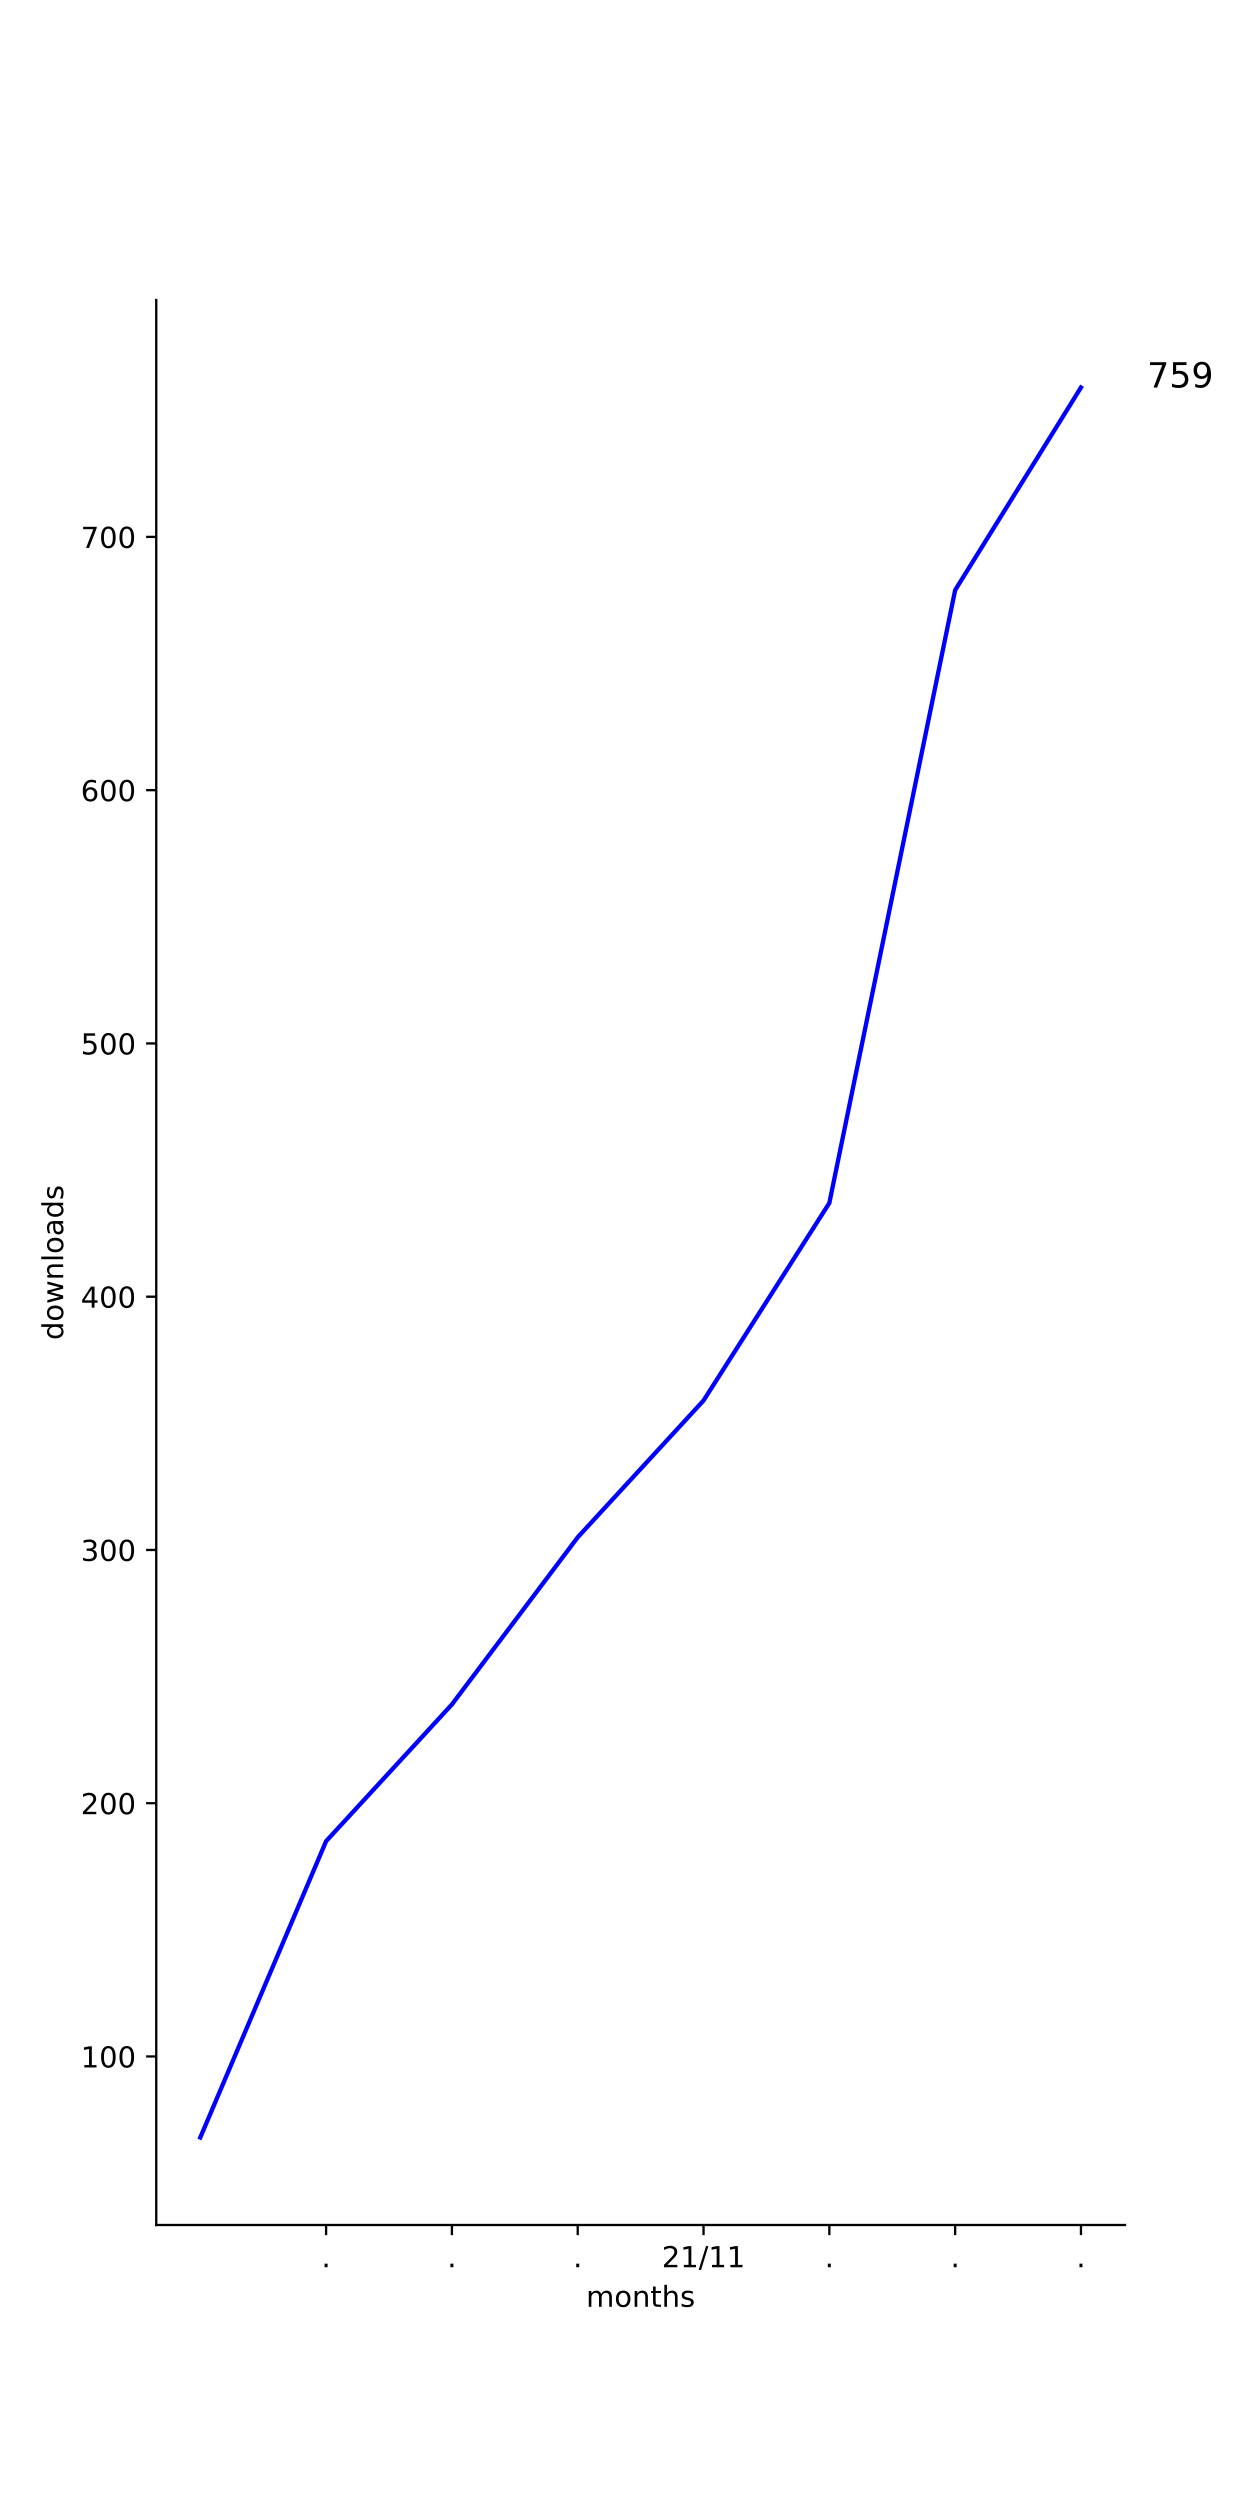
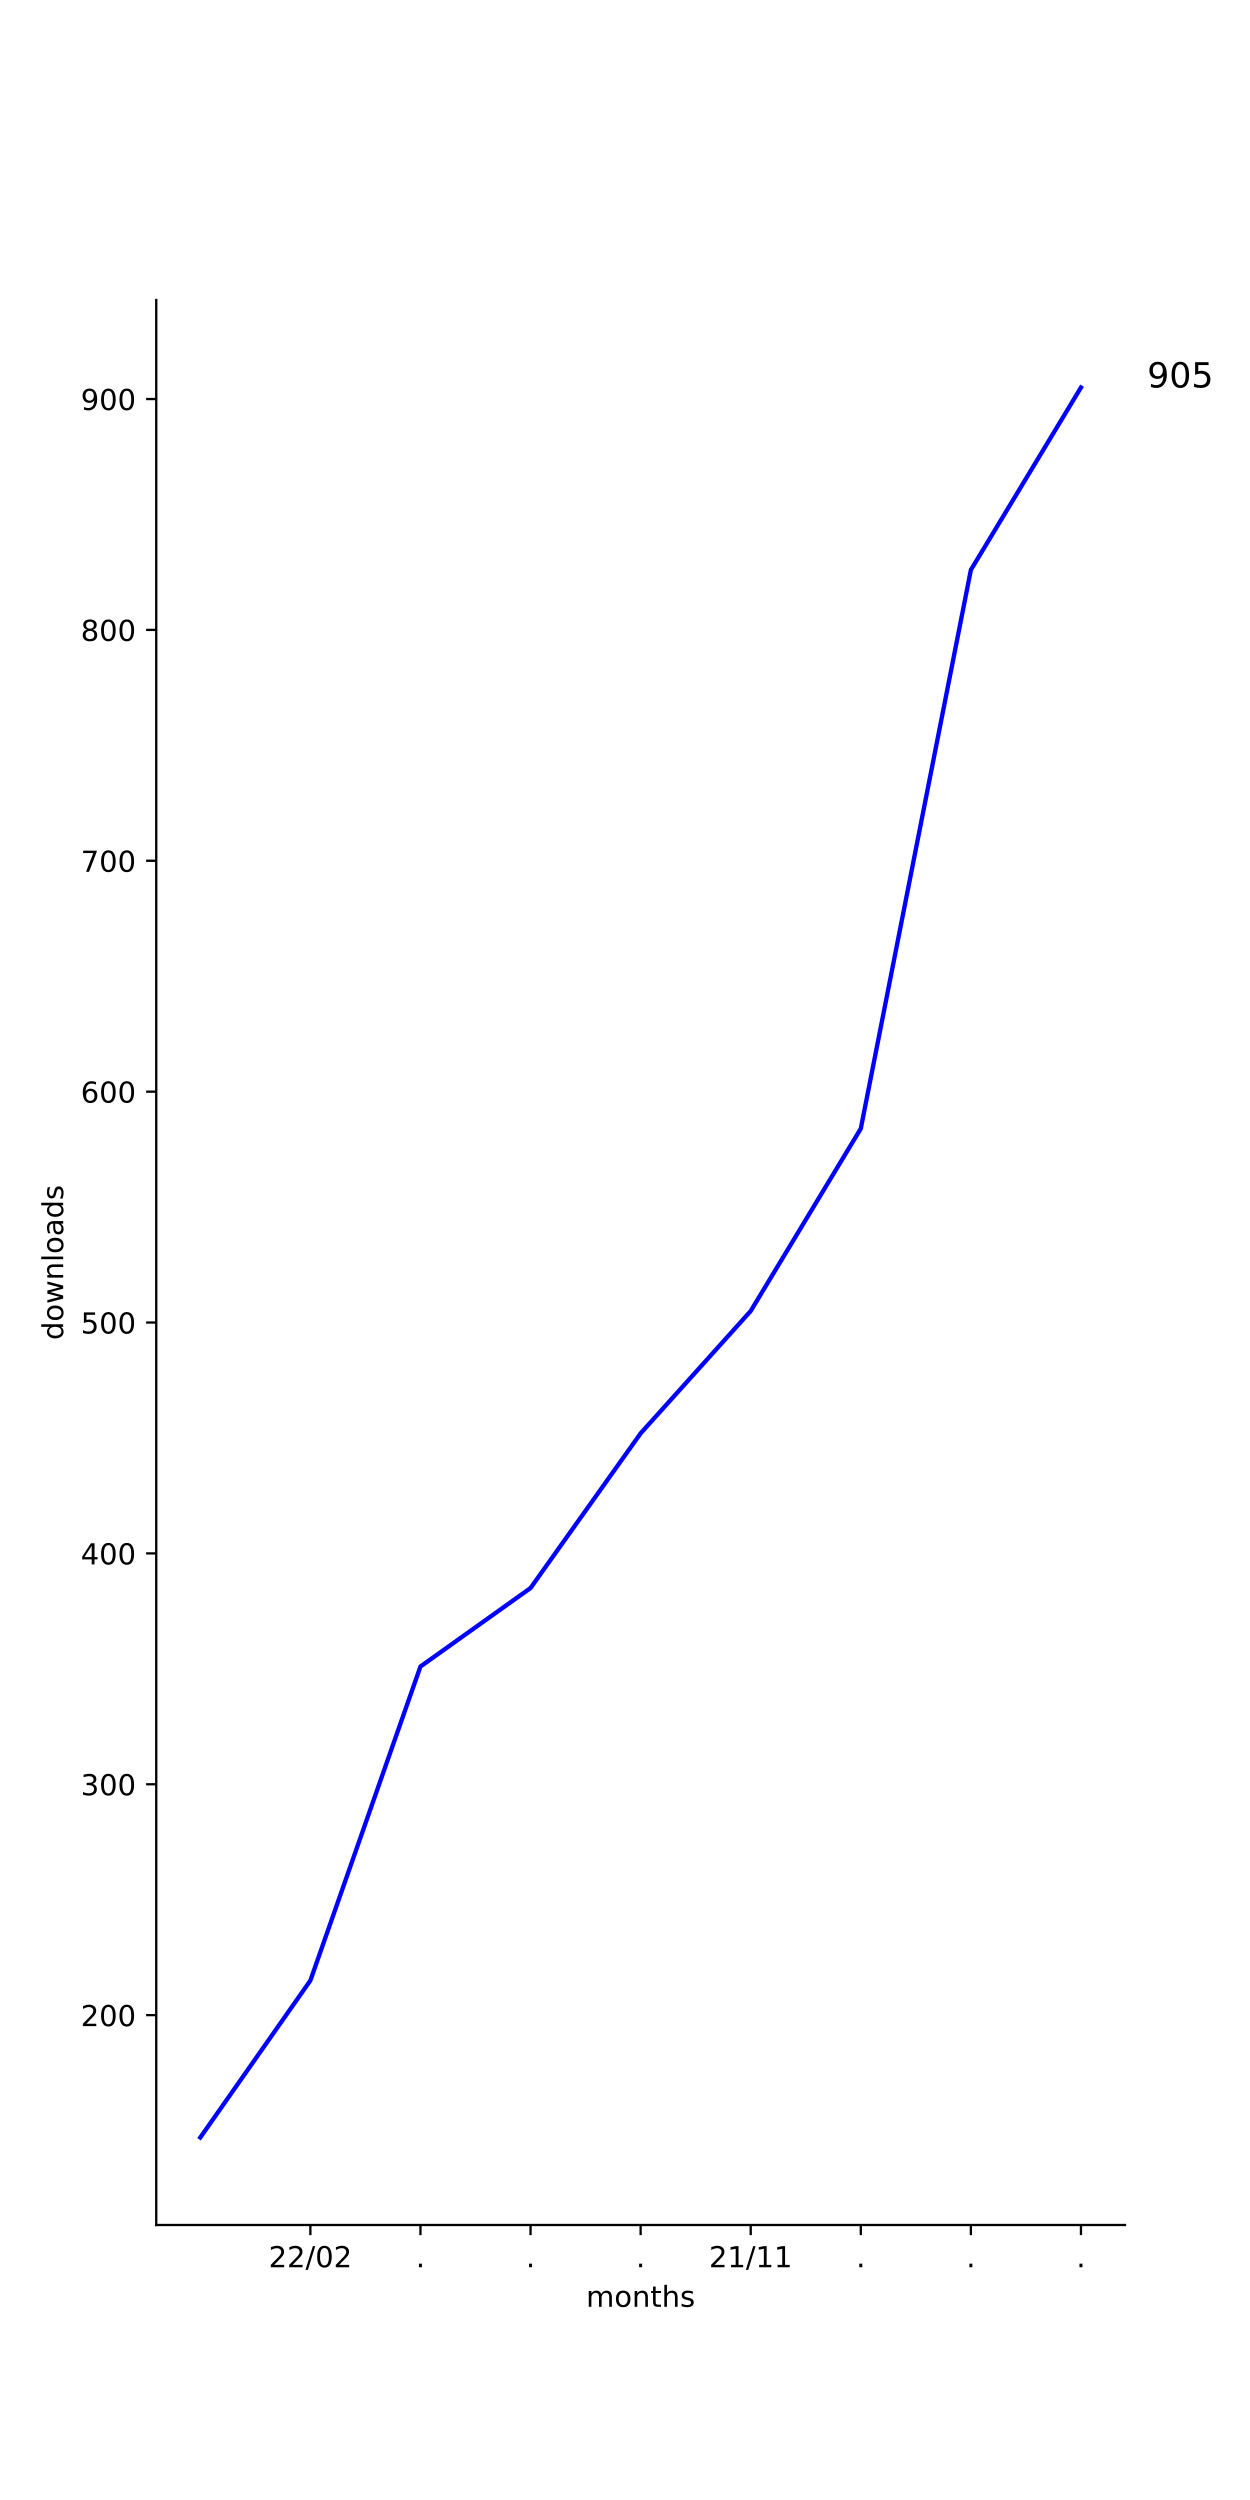
<svg xmlns="http://www.w3.org/2000/svg" xmlns:xlink="http://www.w3.org/1999/xlink" height="864pt" version="1.1" viewBox="0 0 432 864" width="432pt">
  <defs>
    <style type="text/css">*{stroke-linecap:butt;stroke-linejoin:round;}</style>
  </defs>
  <g id="figure_1">
    <g id="patch_1">
      <path d="M 0 864  L 432 864  L 432 0  L 0 0  z " style="fill:#ffffff;" />
    </g>
    <g id="axes_1">
      <g id="patch_2">
        <path d="M 54 768.96  L 388.8 768.96  L 388.8 103.68  L 54 103.68  z " style="fill:#ffffff;" />
      </g>
      <g id="matplotlib.axis_1">
        <g id="xtick_1">
          <g id="line2d_1">
            <defs>
-               <path d="M 0 0  L 0 3.5  " id="m1a1e3c35df" style="stroke:#000000;stroke-width:0.8;" />
+               <path d="M 0 0  L 0 3.5  " id="mb9cf6d2d88" style="stroke:#000000;stroke-width:0.8;" />
            </defs>
            <g>
-               <use style="stroke:#000000;stroke-width:0.8;" x="112.699" xlink:href="#m1a1e3c35df" y="768.96" />
+               <use style="stroke:#000000;stroke-width:0.8;" x="107.264" xlink:href="#mb9cf6d2d88" y="768.96" />
            </g>
          </g>
          <g id="text_1">
-             <g transform="translate(111.1096 783.5584)scale(0.1 -0.1)">
-               <defs>
-                 <path d="M 10.688 12.406  L 21 12.406  L 21 0  L 10.688 0  z " id="DejaVuSans-46" />
-               </defs>
-               <use xlink:href="#DejaVuSans-46" />
+             <g transform="translate(92.85426 783.5584)scale(0.1 -0.1)">
+               <defs>
+                 <path d="M 19.188 8.297  L 53.609 8.297  L 53.609 0  L 7.328 0  L 7.328 8.297  Q 12.938 14.109 22.625 23.891  Q 32.328 33.688 34.812 36.531  Q 39.547 41.844 41.422 45.531  Q 43.312 49.219 43.312 52.781  Q 43.312 58.594 39.234 62.25  Q 35.156 65.922 28.609 65.922  Q 23.969 65.922 18.812 64.312  Q 13.672 62.703 7.812 59.422  L 7.812 69.391  Q 13.766 71.781 18.938 73  Q 24.125 74.219 28.422 74.219  Q 39.75 74.219 46.484 68.547  Q 53.219 62.891 53.219 53.422  Q 53.219 48.922 51.531 44.891  Q 49.859 40.875 45.406 35.406  Q 44.188 33.984 37.641 27.219  Q 31.109 20.453 19.188 8.297  z " id="DejaVuSans-50" />
+                 <path d="M 25.391 72.906  L 33.688 72.906  L 8.297 -9.281  L 0 -9.281  z " id="DejaVuSans-47" />
+                 <path d="M 31.781 66.406  Q 24.172 66.406 20.328 58.906  Q 16.5 51.422 16.5 36.375  Q 16.5 21.391 20.328 13.891  Q 24.172 6.391 31.781 6.391  Q 39.453 6.391 43.281 13.891  Q 47.125 21.391 47.125 36.375  Q 47.125 51.422 43.281 58.906  Q 39.453 66.406 31.781 66.406  z M 31.781 74.219  Q 44.047 74.219 50.516 64.516  Q 56.984 54.828 56.984 36.375  Q 56.984 17.969 50.516 8.266  Q 44.047 -1.422 31.781 -1.422  Q 19.531 -1.422 13.062 8.266  Q 6.594 17.969 6.594 36.375  Q 6.594 54.828 13.062 64.516  Q 19.531 74.219 31.781 74.219  z " id="DejaVuSans-48" />
+               </defs>
+               <use xlink:href="#DejaVuSans-50" />
+               <use x="63.623" xlink:href="#DejaVuSans-50" />
+               <use x="127.246" xlink:href="#DejaVuSans-47" />
+               <use x="160.938" xlink:href="#DejaVuSans-48" />
+               <use x="224.561" xlink:href="#DejaVuSans-50" />
            </g>
          </g>
        </g>
        <g id="xtick_2">
          <g id="line2d_2">
            <g>
-               <use style="stroke:#000000;stroke-width:0.8;" x="156.179" xlink:href="#m1a1e3c35df" y="768.96" />
+               <use style="stroke:#000000;stroke-width:0.8;" x="145.309" xlink:href="#mb9cf6d2d88" y="768.96" />
            </g>
          </g>
          <g id="text_2">
-             <g transform="translate(154.5902 783.5584)scale(0.1 -0.1)">
+             <g transform="translate(143.72 783.5584)scale(0.1 -0.1)">
+               <defs>
+                 <path d="M 10.688 12.406  L 21 12.406  L 21 0  L 10.688 0  z " id="DejaVuSans-46" />
+               </defs>
              <use xlink:href="#DejaVuSans-46" />
            </g>
          </g>
        </g>
        <g id="xtick_3">
          <g id="line2d_3">
            <g>
-               <use style="stroke:#000000;stroke-width:0.8;" x="199.66" xlink:href="#m1a1e3c35df" y="768.96" />
+               <use style="stroke:#000000;stroke-width:0.8;" x="183.355" xlink:href="#mb9cf6d2d88" y="768.96" />
            </g>
          </g>
          <g id="text_3">
-             <g transform="translate(198.0707 783.5584)scale(0.1 -0.1)">
+             <g transform="translate(181.7655 783.5584)scale(0.1 -0.1)">
              <use xlink:href="#DejaVuSans-46" />
            </g>
          </g>
        </g>
        <g id="xtick_4">
          <g id="line2d_4">
            <g>
-               <use style="stroke:#000000;stroke-width:0.8;" x="243.14" xlink:href="#m1a1e3c35df" y="768.96" />
+               <use style="stroke:#000000;stroke-width:0.8;" x="221.4" xlink:href="#mb9cf6d2d88" y="768.96" />
            </g>
          </g>
          <g id="text_4">
-             <g transform="translate(228.7309 783.5584)scale(0.1 -0.1)">
-               <defs>
-                 <path d="M 19.188 8.297  L 53.609 8.297  L 53.609 0  L 7.328 0  L 7.328 8.297  Q 12.938 14.109 22.625 23.891  Q 32.328 33.688 34.812 36.531  Q 39.547 41.844 41.422 45.531  Q 43.312 49.219 43.312 52.781  Q 43.312 58.594 39.234 62.25  Q 35.156 65.922 28.609 65.922  Q 23.969 65.922 18.812 64.312  Q 13.672 62.703 7.812 59.422  L 7.812 69.391  Q 13.766 71.781 18.938 73  Q 24.125 74.219 28.422 74.219  Q 39.75 74.219 46.484 68.547  Q 53.219 62.891 53.219 53.422  Q 53.219 48.922 51.531 44.891  Q 49.859 40.875 45.406 35.406  Q 44.188 33.984 37.641 27.219  Q 31.109 20.453 19.188 8.297  z " id="DejaVuSans-50" />
+             <g transform="translate(219.8109 783.5584)scale(0.1 -0.1)">
+               <use xlink:href="#DejaVuSans-46" />
+             </g>
+           </g>
+         </g>
+         <g id="xtick_5">
+           <g id="line2d_5">
+             <g>
+               <use style="stroke:#000000;stroke-width:0.8;" x="259.445" xlink:href="#mb9cf6d2d88" y="768.96" />
+             </g>
+           </g>
+           <g id="text_5">
+             <g transform="translate(245.0361 783.5584)scale(0.1 -0.1)">
+               <defs>
                <path d="M 12.406 8.297  L 28.516 8.297  L 28.516 63.922  L 10.984 60.406  L 10.984 69.391  L 28.422 72.906  L 38.281 72.906  L 38.281 8.297  L 54.391 8.297  L 54.391 0  L 12.406 0  z " id="DejaVuSans-49" />
-                 <path d="M 25.391 72.906  L 33.688 72.906  L 8.297 -9.281  L 0 -9.281  z " id="DejaVuSans-47" />
              </defs>
              <use xlink:href="#DejaVuSans-50" />
              <use x="63.623" xlink:href="#DejaVuSans-49" />
              <use x="127.246" xlink:href="#DejaVuSans-47" />
              <use x="160.938" xlink:href="#DejaVuSans-49" />
              <use x="224.561" xlink:href="#DejaVuSans-49" />
            </g>
          </g>
        </g>
-         <g id="xtick_5">
-           <g id="line2d_5">
-             <g>
-               <use style="stroke:#000000;stroke-width:0.8;" x="286.621" xlink:href="#m1a1e3c35df" y="768.96" />
-             </g>
-           </g>
-           <g id="text_5">
-             <g transform="translate(285.0317 783.5584)scale(0.1 -0.1)">
-               <use xlink:href="#DejaVuSans-46" />
-             </g>
-           </g>
-         </g>
        <g id="xtick_6">
          <g id="line2d_6">
            <g>
-               <use style="stroke:#000000;stroke-width:0.8;" x="330.101" xlink:href="#m1a1e3c35df" y="768.96" />
+               <use style="stroke:#000000;stroke-width:0.8;" x="297.491" xlink:href="#mb9cf6d2d88" y="768.96" />
            </g>
          </g>
          <g id="text_6">
-             <g transform="translate(328.5122 783.5584)scale(0.1 -0.1)">
+             <g transform="translate(295.9018 783.5584)scale(0.1 -0.1)">
              <use xlink:href="#DejaVuSans-46" />
            </g>
          </g>
        </g>
        <g id="xtick_7">
          <g id="line2d_7">
            <g>
-               <use style="stroke:#000000;stroke-width:0.8;" x="373.582" xlink:href="#m1a1e3c35df" y="768.96" />
+               <use style="stroke:#000000;stroke-width:0.8;" x="335.536" xlink:href="#mb9cf6d2d88" y="768.96" />
            </g>
          </g>
          <g id="text_7">
+             <g transform="translate(333.9473 783.5584)scale(0.1 -0.1)">
+               <use xlink:href="#DejaVuSans-46" />
+             </g>
+           </g>
+         </g>
+         <g id="xtick_8">
+           <g id="line2d_8">
+             <g>
+               <use style="stroke:#000000;stroke-width:0.8;" x="373.582" xlink:href="#mb9cf6d2d88" y="768.96" />
+             </g>
+           </g>
+           <g id="text_8">
            <g transform="translate(371.9928 783.5584)scale(0.1 -0.1)">
              <use xlink:href="#DejaVuSans-46" />
            </g>
          </g>
        </g>
-         <g id="text_8">
+         <g id="text_9">
          <g transform="translate(202.568 797.2366)scale(0.1 -0.1)">
            <defs>
              <path d="M 52 44.188  Q 55.375 50.25 60.062 53.125  Q 64.75 56 71.094 56  Q 79.641 56 84.281 50.016  Q 88.922 44.047 88.922 33.016  L 88.922 0  L 79.891 0  L 79.891 32.719  Q 79.891 40.578 77.094 44.375  Q 74.312 48.188 68.609 48.188  Q 61.625 48.188 57.562 43.547  Q 53.516 38.922 53.516 30.906  L 53.516 0  L 44.484 0  L 44.484 32.719  Q 44.484 40.625 41.703 44.406  Q 38.922 48.188 33.109 48.188  Q 26.219 48.188 22.156 43.531  Q 18.109 38.875 18.109 30.906  L 18.109 0  L 9.078 0  L 9.078 54.688  L 18.109 54.688  L 18.109 46.188  Q 21.188 51.219 25.484 53.609  Q 29.781 56 35.688 56  Q 41.656 56 45.828 52.969  Q 50 49.953 52 44.188  z " id="DejaVuSans-109" />
              <path d="M 30.609 48.391  Q 23.391 48.391 19.188 42.75  Q 14.984 37.109 14.984 27.297  Q 14.984 17.484 19.156 11.844  Q 23.344 6.203 30.609 6.203  Q 37.797 6.203 41.984 11.859  Q 46.188 17.531 46.188 27.297  Q 46.188 37.016 41.984 42.703  Q 37.797 48.391 30.609 48.391  z M 30.609 56  Q 42.328 56 49.016 48.375  Q 55.719 40.766 55.719 27.297  Q 55.719 13.875 49.016 6.219  Q 42.328 -1.422 30.609 -1.422  Q 18.844 -1.422 12.172 6.219  Q 5.516 13.875 5.516 27.297  Q 5.516 40.766 12.172 48.375  Q 18.844 56 30.609 56  z " id="DejaVuSans-111" />
              <path d="M 54.891 33.016  L 54.891 0  L 45.906 0  L 45.906 32.719  Q 45.906 40.484 42.875 44.328  Q 39.844 48.188 33.797 48.188  Q 26.516 48.188 22.312 43.547  Q 18.109 38.922 18.109 30.906  L 18.109 0  L 9.078 0  L 9.078 54.688  L 18.109 54.688  L 18.109 46.188  Q 21.344 51.125 25.703 53.562  Q 30.078 56 35.797 56  Q 45.219 56 50.047 50.172  Q 54.891 44.344 54.891 33.016  z " id="DejaVuSans-110" />
              <path d="M 18.312 70.219  L 18.312 54.688  L 36.812 54.688  L 36.812 47.703  L 18.312 47.703  L 18.312 18.016  Q 18.312 11.328 20.141 9.422  Q 21.969 7.516 27.594 7.516  L 36.812 7.516  L 36.812 0  L 27.594 0  Q 17.188 0 13.234 3.875  Q 9.281 7.766 9.281 18.016  L 9.281 47.703  L 2.688 47.703  L 2.688 54.688  L 9.281 54.688  L 9.281 70.219  z " id="DejaVuSans-116" />
              <path d="M 54.891 33.016  L 54.891 0  L 45.906 0  L 45.906 32.719  Q 45.906 40.484 42.875 44.328  Q 39.844 48.188 33.797 48.188  Q 26.516 48.188 22.312 43.547  Q 18.109 38.922 18.109 30.906  L 18.109 0  L 9.078 0  L 9.078 75.984  L 18.109 75.984  L 18.109 46.188  Q 21.344 51.125 25.703 53.562  Q 30.078 56 35.797 56  Q 45.219 56 50.047 50.172  Q 54.891 44.344 54.891 33.016  z " id="DejaVuSans-104" />
              <path d="M 44.281 53.078  L 44.281 44.578  Q 40.484 46.531 36.375 47.5  Q 32.281 48.484 27.875 48.484  Q 21.188 48.484 17.844 46.438  Q 14.5 44.391 14.5 40.281  Q 14.5 37.156 16.891 35.375  Q 19.281 33.594 26.516 31.984  L 29.594 31.297  Q 39.156 29.25 43.188 25.516  Q 47.219 21.781 47.219 15.094  Q 47.219 7.469 41.188 3.016  Q 35.156 -1.422 24.609 -1.422  Q 20.219 -1.422 15.453 -0.562  Q 10.688 0.297 5.422 2  L 5.422 11.281  Q 10.406 8.688 15.234 7.391  Q 20.062 6.109 24.812 6.109  Q 31.156 6.109 34.562 8.281  Q 37.984 10.453 37.984 14.406  Q 37.984 18.062 35.516 20.016  Q 33.062 21.969 24.703 23.781  L 21.578 24.516  Q 13.234 26.266 9.516 29.906  Q 5.812 33.547 5.812 39.891  Q 5.812 47.609 11.281 51.797  Q 16.75 56 26.812 56  Q 31.781 56 36.172 55.266  Q 40.578 54.547 44.281 53.078  z " id="DejaVuSans-115" />
            </defs>
            <use xlink:href="#DejaVuSans-109" />
            <use x="97.412" xlink:href="#DejaVuSans-111" />
            <use x="158.594" xlink:href="#DejaVuSans-110" />
            <use x="221.973" xlink:href="#DejaVuSans-116" />
            <use x="261.182" xlink:href="#DejaVuSans-104" />
            <use x="324.561" xlink:href="#DejaVuSans-115" />
          </g>
        </g>
      </g>
      <g id="matplotlib.axis_2">
        <g id="ytick_1">
-           <g id="line2d_8">
+           <g id="line2d_9">
            <defs>
-               <path d="M 0 0  L -3.5 0  " id="m1e24020073" style="stroke:#000000;stroke-width:0.8;" />
+               <path d="M 0 0  L -3.5 0  " id="m57da530c33" style="stroke:#000000;stroke-width:0.8;" />
            </defs>
            <g>
-               <use style="stroke:#000000;stroke-width:0.8;" x="54" xlink:href="#m1e24020073" y="710.712" />
-             </g>
-           </g>
-           <g id="text_9">
-             <g transform="translate(27.9125 714.5111)scale(0.1 -0.1)">
-               <defs>
-                 <path d="M 31.781 66.406  Q 24.172 66.406 20.328 58.906  Q 16.5 51.422 16.5 36.375  Q 16.5 21.391 20.328 13.891  Q 24.172 6.391 31.781 6.391  Q 39.453 6.391 43.281 13.891  Q 47.125 21.391 47.125 36.375  Q 47.125 51.422 43.281 58.906  Q 39.453 66.406 31.781 66.406  z M 31.781 74.219  Q 44.047 74.219 50.516 64.516  Q 56.984 54.828 56.984 36.375  Q 56.984 17.969 50.516 8.266  Q 44.047 -1.422 31.781 -1.422  Q 19.531 -1.422 13.062 8.266  Q 6.594 17.969 6.594 36.375  Q 6.594 54.828 13.062 64.516  Q 19.531 74.219 31.781 74.219  z " id="DejaVuSans-48" />
-               </defs>
-               <use xlink:href="#DejaVuSans-49" />
+               <use style="stroke:#000000;stroke-width:0.8;" x="54" xlink:href="#m57da530c33" y="696.432" />
+             </g>
+           </g>
+           <g id="text_10">
+             <g transform="translate(27.9125 700.2311)scale(0.1 -0.1)">
+               <use xlink:href="#DejaVuSans-50" />
              <use x="63.623" xlink:href="#DejaVuSans-48" />
              <use x="127.246" xlink:href="#DejaVuSans-48" />
            </g>
          </g>
        </g>
        <g id="ytick_2">
-           <g id="line2d_9">
-             <g>
-               <use style="stroke:#000000;stroke-width:0.8;" x="54" xlink:href="#m1e24020073" y="623.187" />
-             </g>
-           </g>
-           <g id="text_10">
-             <g transform="translate(27.9125 626.9858)scale(0.1 -0.1)">
-               <use xlink:href="#DejaVuSans-50" />
+           <g id="line2d_10">
+             <g>
+               <use style="stroke:#000000;stroke-width:0.8;" x="54" xlink:href="#m57da530c33" y="616.643" />
+             </g>
+           </g>
+           <g id="text_11">
+             <g transform="translate(27.9125 620.4422)scale(0.1 -0.1)">
+               <defs>
+                 <path d="M 40.578 39.312  Q 47.656 37.797 51.625 33  Q 55.609 28.219 55.609 21.188  Q 55.609 10.406 48.188 4.484  Q 40.766 -1.422 27.094 -1.422  Q 22.516 -1.422 17.656 -0.516  Q 12.797 0.391 7.625 2.203  L 7.625 11.719  Q 11.719 9.328 16.594 8.109  Q 21.484 6.891 26.812 6.891  Q 36.078 6.891 40.938 10.547  Q 45.797 14.203 45.797 21.188  Q 45.797 27.641 41.281 31.266  Q 36.766 34.906 28.719 34.906  L 20.219 34.906  L 20.219 43.016  L 29.109 43.016  Q 36.375 43.016 40.234 45.922  Q 44.094 48.828 44.094 54.297  Q 44.094 59.906 40.109 62.906  Q 36.141 65.922 28.719 65.922  Q 24.656 65.922 20.016 65.031  Q 15.375 64.156 9.812 62.312  L 9.812 71.094  Q 15.438 72.656 20.344 73.438  Q 25.25 74.219 29.594 74.219  Q 40.828 74.219 47.359 69.109  Q 53.906 64.016 53.906 55.328  Q 53.906 49.266 50.438 45.094  Q 46.969 40.922 40.578 39.312  z " id="DejaVuSans-51" />
+               </defs>
+               <use xlink:href="#DejaVuSans-51" />
              <use x="63.623" xlink:href="#DejaVuSans-48" />
              <use x="127.246" xlink:href="#DejaVuSans-48" />
            </g>
          </g>
        </g>
        <g id="ytick_3">
-           <g id="line2d_10">
-             <g>
-               <use style="stroke:#000000;stroke-width:0.8;" x="54" xlink:href="#m1e24020073" y="535.661" />
-             </g>
-           </g>
-           <g id="text_11">
-             <g transform="translate(27.9125 539.4605)scale(0.1 -0.1)">
-               <defs>
-                 <path d="M 40.578 39.312  Q 47.656 37.797 51.625 33  Q 55.609 28.219 55.609 21.188  Q 55.609 10.406 48.188 4.484  Q 40.766 -1.422 27.094 -1.422  Q 22.516 -1.422 17.656 -0.516  Q 12.797 0.391 7.625 2.203  L 7.625 11.719  Q 11.719 9.328 16.594 8.109  Q 21.484 6.891 26.812 6.891  Q 36.078 6.891 40.938 10.547  Q 45.797 14.203 45.797 21.188  Q 45.797 27.641 41.281 31.266  Q 36.766 34.906 28.719 34.906  L 20.219 34.906  L 20.219 43.016  L 29.109 43.016  Q 36.375 43.016 40.234 45.922  Q 44.094 48.828 44.094 54.297  Q 44.094 59.906 40.109 62.906  Q 36.141 65.922 28.719 65.922  Q 24.656 65.922 20.016 65.031  Q 15.375 64.156 9.812 62.312  L 9.812 71.094  Q 15.438 72.656 20.344 73.438  Q 25.25 74.219 29.594 74.219  Q 40.828 74.219 47.359 69.109  Q 53.906 64.016 53.906 55.328  Q 53.906 49.266 50.438 45.094  Q 46.969 40.922 40.578 39.312  z " id="DejaVuSans-51" />
-               </defs>
-               <use xlink:href="#DejaVuSans-51" />
+           <g id="line2d_11">
+             <g>
+               <use style="stroke:#000000;stroke-width:0.8;" x="54" xlink:href="#m57da530c33" y="536.854" />
+             </g>
+           </g>
+           <g id="text_12">
+             <g transform="translate(27.9125 540.6533)scale(0.1 -0.1)">
+               <defs>
+                 <path d="M 37.797 64.312  L 12.891 25.391  L 37.797 25.391  z M 35.203 72.906  L 47.609 72.906  L 47.609 25.391  L 58.016 25.391  L 58.016 17.188  L 47.609 17.188  L 47.609 0  L 37.797 0  L 37.797 17.188  L 4.891 17.188  L 4.891 26.703  z " id="DejaVuSans-52" />
+               </defs>
+               <use xlink:href="#DejaVuSans-52" />
              <use x="63.623" xlink:href="#DejaVuSans-48" />
              <use x="127.246" xlink:href="#DejaVuSans-48" />
            </g>
          </g>
        </g>
        <g id="ytick_4">
-           <g id="line2d_11">
-             <g>
-               <use style="stroke:#000000;stroke-width:0.8;" x="54" xlink:href="#m1e24020073" y="448.136" />
-             </g>
-           </g>
-           <g id="text_12">
-             <g transform="translate(27.9125 451.9351)scale(0.1 -0.1)">
-               <defs>
-                 <path d="M 37.797 64.312  L 12.891 25.391  L 37.797 25.391  z M 35.203 72.906  L 47.609 72.906  L 47.609 25.391  L 58.016 25.391  L 58.016 17.188  L 47.609 17.188  L 47.609 0  L 37.797 0  L 37.797 17.188  L 4.891 17.188  L 4.891 26.703  z " id="DejaVuSans-52" />
-               </defs>
-               <use xlink:href="#DejaVuSans-52" />
+           <g id="line2d_12">
+             <g>
+               <use style="stroke:#000000;stroke-width:0.8;" x="54" xlink:href="#m57da530c33" y="457.065" />
+             </g>
+           </g>
+           <g id="text_13">
+             <g transform="translate(27.9125 460.8643)scale(0.1 -0.1)">
+               <defs>
+                 <path d="M 10.797 72.906  L 49.516 72.906  L 49.516 64.594  L 19.828 64.594  L 19.828 46.734  Q 21.969 47.469 24.109 47.828  Q 26.266 48.188 28.422 48.188  Q 40.625 48.188 47.75 41.5  Q 54.891 34.812 54.891 23.391  Q 54.891 11.625 47.562 5.094  Q 40.234 -1.422 26.906 -1.422  Q 22.312 -1.422 17.547 -0.641  Q 12.797 0.141 7.719 1.703  L 7.719 11.625  Q 12.109 9.234 16.797 8.062  Q 21.484 6.891 26.703 6.891  Q 35.156 6.891 40.078 11.328  Q 45.016 15.766 45.016 23.391  Q 45.016 31 40.078 35.438  Q 35.156 39.891 26.703 39.891  Q 22.75 39.891 18.812 39.016  Q 14.891 38.141 10.797 36.281  z " id="DejaVuSans-53" />
+               </defs>
+               <use xlink:href="#DejaVuSans-53" />
              <use x="63.623" xlink:href="#DejaVuSans-48" />
              <use x="127.246" xlink:href="#DejaVuSans-48" />
            </g>
          </g>
        </g>
        <g id="ytick_5">
-           <g id="line2d_12">
-             <g>
-               <use style="stroke:#000000;stroke-width:0.8;" x="54" xlink:href="#m1e24020073" y="360.611" />
-             </g>
-           </g>
-           <g id="text_13">
-             <g transform="translate(27.9125 364.4098)scale(0.1 -0.1)">
-               <defs>
-                 <path d="M 10.797 72.906  L 49.516 72.906  L 49.516 64.594  L 19.828 64.594  L 19.828 46.734  Q 21.969 47.469 24.109 47.828  Q 26.266 48.188 28.422 48.188  Q 40.625 48.188 47.75 41.5  Q 54.891 34.812 54.891 23.391  Q 54.891 11.625 47.562 5.094  Q 40.234 -1.422 26.906 -1.422  Q 22.312 -1.422 17.547 -0.641  Q 12.797 0.141 7.719 1.703  L 7.719 11.625  Q 12.109 9.234 16.797 8.062  Q 21.484 6.891 26.703 6.891  Q 35.156 6.891 40.078 11.328  Q 45.016 15.766 45.016 23.391  Q 45.016 31 40.078 35.438  Q 35.156 39.891 26.703 39.891  Q 22.75 39.891 18.812 39.016  Q 14.891 38.141 10.797 36.281  z " id="DejaVuSans-53" />
-               </defs>
-               <use xlink:href="#DejaVuSans-53" />
+           <g id="line2d_13">
+             <g>
+               <use style="stroke:#000000;stroke-width:0.8;" x="54" xlink:href="#m57da530c33" y="377.276" />
+             </g>
+           </g>
+           <g id="text_14">
+             <g transform="translate(27.9125 381.0754)scale(0.1 -0.1)">
+               <defs>
+                 <path d="M 33.016 40.375  Q 26.375 40.375 22.484 35.828  Q 18.609 31.297 18.609 23.391  Q 18.609 15.531 22.484 10.953  Q 26.375 6.391 33.016 6.391  Q 39.656 6.391 43.531 10.953  Q 47.406 15.531 47.406 23.391  Q 47.406 31.297 43.531 35.828  Q 39.656 40.375 33.016 40.375  z M 52.594 71.297  L 52.594 62.312  Q 48.875 64.062 45.094 64.984  Q 41.312 65.922 37.594 65.922  Q 27.828 65.922 22.672 59.328  Q 17.531 52.734 16.797 39.406  Q 19.672 43.656 24.016 45.922  Q 28.375 48.188 33.594 48.188  Q 44.578 48.188 50.953 41.516  Q 57.328 34.859 57.328 23.391  Q 57.328 12.156 50.688 5.359  Q 44.047 -1.422 33.016 -1.422  Q 20.359 -1.422 13.672 8.266  Q 6.984 17.969 6.984 36.375  Q 6.984 53.656 15.188 63.938  Q 23.391 74.219 37.203 74.219  Q 40.922 74.219 44.703 73.484  Q 48.484 72.75 52.594 71.297  z " id="DejaVuSans-54" />
+               </defs>
+               <use xlink:href="#DejaVuSans-54" />
              <use x="63.623" xlink:href="#DejaVuSans-48" />
              <use x="127.246" xlink:href="#DejaVuSans-48" />
            </g>
          </g>
        </g>
        <g id="ytick_6">
-           <g id="line2d_13">
-             <g>
-               <use style="stroke:#000000;stroke-width:0.8;" x="54" xlink:href="#m1e24020073" y="273.085" />
-             </g>
-           </g>
-           <g id="text_14">
-             <g transform="translate(27.9125 276.8845)scale(0.1 -0.1)">
-               <defs>
-                 <path d="M 33.016 40.375  Q 26.375 40.375 22.484 35.828  Q 18.609 31.297 18.609 23.391  Q 18.609 15.531 22.484 10.953  Q 26.375 6.391 33.016 6.391  Q 39.656 6.391 43.531 10.953  Q 47.406 15.531 47.406 23.391  Q 47.406 31.297 43.531 35.828  Q 39.656 40.375 33.016 40.375  z M 52.594 71.297  L 52.594 62.312  Q 48.875 64.062 45.094 64.984  Q 41.312 65.922 37.594 65.922  Q 27.828 65.922 22.672 59.328  Q 17.531 52.734 16.797 39.406  Q 19.672 43.656 24.016 45.922  Q 28.375 48.188 33.594 48.188  Q 44.578 48.188 50.953 41.516  Q 57.328 34.859 57.328 23.391  Q 57.328 12.156 50.688 5.359  Q 44.047 -1.422 33.016 -1.422  Q 20.359 -1.422 13.672 8.266  Q 6.984 17.969 6.984 36.375  Q 6.984 53.656 15.188 63.938  Q 23.391 74.219 37.203 74.219  Q 40.922 74.219 44.703 73.484  Q 48.484 72.75 52.594 71.297  z " id="DejaVuSans-54" />
-               </defs>
-               <use xlink:href="#DejaVuSans-54" />
+           <g id="line2d_14">
+             <g>
+               <use style="stroke:#000000;stroke-width:0.8;" x="54" xlink:href="#m57da530c33" y="297.487" />
+             </g>
+           </g>
+           <g id="text_15">
+             <g transform="translate(27.9125 301.2865)scale(0.1 -0.1)">
+               <defs>
+                 <path d="M 8.203 72.906  L 55.078 72.906  L 55.078 68.703  L 28.609 0  L 18.312 0  L 43.219 64.594  L 8.203 64.594  z " id="DejaVuSans-55" />
+               </defs>
+               <use xlink:href="#DejaVuSans-55" />
              <use x="63.623" xlink:href="#DejaVuSans-48" />
              <use x="127.246" xlink:href="#DejaVuSans-48" />
            </g>
          </g>
        </g>
        <g id="ytick_7">
-           <g id="line2d_14">
-             <g>
-               <use style="stroke:#000000;stroke-width:0.8;" x="54" xlink:href="#m1e24020073" y="185.56" />
-             </g>
-           </g>
-           <g id="text_15">
-             <g transform="translate(27.9125 189.3592)scale(0.1 -0.1)">
-               <defs>
-                 <path d="M 8.203 72.906  L 55.078 72.906  L 55.078 68.703  L 28.609 0  L 18.312 0  L 43.219 64.594  L 8.203 64.594  z " id="DejaVuSans-55" />
-               </defs>
-               <use xlink:href="#DejaVuSans-55" />
-               <use x="63.623" xlink:href="#DejaVuSans-48" />
-               <use x="127.246" xlink:href="#DejaVuSans-48" />
-             </g>
-           </g>
-         </g>
-         <g id="text_16">
+           <g id="line2d_15">
+             <g>
+               <use style="stroke:#000000;stroke-width:0.8;" x="54" xlink:href="#m57da530c33" y="217.698" />
+             </g>
+           </g>
+           <g id="text_16">
+             <g transform="translate(27.9125 221.4976)scale(0.1 -0.1)">
+               <defs>
+                 <path d="M 31.781 34.625  Q 24.75 34.625 20.719 30.859  Q 16.703 27.094 16.703 20.516  Q 16.703 13.922 20.719 10.156  Q 24.75 6.391 31.781 6.391  Q 38.812 6.391 42.859 10.172  Q 46.922 13.969 46.922 20.516  Q 46.922 27.094 42.891 30.859  Q 38.875 34.625 31.781 34.625  z M 21.922 38.812  Q 15.578 40.375 12.031 44.719  Q 8.5 49.078 8.5 55.328  Q 8.5 64.062 14.719 69.141  Q 20.953 74.219 31.781 74.219  Q 42.672 74.219 48.875 69.141  Q 55.078 64.062 55.078 55.328  Q 55.078 49.078 51.531 44.719  Q 48 40.375 41.703 38.812  Q 48.828 37.156 52.797 32.312  Q 56.781 27.484 56.781 20.516  Q 56.781 9.906 50.312 4.234  Q 43.844 -1.422 31.781 -1.422  Q 19.734 -1.422 13.25 4.234  Q 6.781 9.906 6.781 20.516  Q 6.781 27.484 10.781 32.312  Q 14.797 37.156 21.922 38.812  z M 18.312 54.391  Q 18.312 48.734 21.844 45.562  Q 25.391 42.391 31.781 42.391  Q 38.141 42.391 41.719 45.562  Q 45.312 48.734 45.312 54.391  Q 45.312 60.062 41.719 63.234  Q 38.141 66.406 31.781 66.406  Q 25.391 66.406 21.844 63.234  Q 18.312 60.062 18.312 54.391  z " id="DejaVuSans-56" />
+               </defs>
+               <use xlink:href="#DejaVuSans-56" />
+               <use x="63.623" xlink:href="#DejaVuSans-48" />
+               <use x="127.246" xlink:href="#DejaVuSans-48" />
+             </g>
+           </g>
+         </g>
+         <g id="ytick_8">
+           <g id="line2d_16">
+             <g>
+               <use style="stroke:#000000;stroke-width:0.8;" x="54" xlink:href="#m57da530c33" y="137.909" />
+             </g>
+           </g>
+           <g id="text_17">
+             <g transform="translate(27.9125 141.7087)scale(0.1 -0.1)">
+               <defs>
+                 <path d="M 10.984 1.516  L 10.984 10.5  Q 14.703 8.734 18.5 7.812  Q 22.312 6.891 25.984 6.891  Q 35.75 6.891 40.891 13.453  Q 46.047 20.016 46.781 33.406  Q 43.953 29.203 39.594 26.953  Q 35.25 24.703 29.984 24.703  Q 19.047 24.703 12.672 31.312  Q 6.297 37.938 6.297 49.422  Q 6.297 60.641 12.938 67.422  Q 19.578 74.219 30.609 74.219  Q 43.266 74.219 49.922 64.516  Q 56.594 54.828 56.594 36.375  Q 56.594 19.141 48.406 8.859  Q 40.234 -1.422 26.422 -1.422  Q 22.703 -1.422 18.891 -0.688  Q 15.094 0.047 10.984 1.516  z M 30.609 32.422  Q 37.25 32.422 41.125 36.953  Q 45.016 41.5 45.016 49.422  Q 45.016 57.281 41.125 61.844  Q 37.25 66.406 30.609 66.406  Q 23.969 66.406 20.094 61.844  Q 16.219 57.281 16.219 49.422  Q 16.219 41.5 20.094 36.953  Q 23.969 32.422 30.609 32.422  z " id="DejaVuSans-57" />
+               </defs>
+               <use xlink:href="#DejaVuSans-57" />
+               <use x="63.623" xlink:href="#DejaVuSans-48" />
+               <use x="127.246" xlink:href="#DejaVuSans-48" />
+             </g>
+           </g>
+         </g>
+         <g id="text_18">
          <g transform="translate(21.83281 463.1028)rotate(-90)scale(0.1 -0.1)">
            <defs>
              <path d="M 45.406 46.391  L 45.406 75.984  L 54.391 75.984  L 54.391 0  L 45.406 0  L 45.406 8.203  Q 42.578 3.328 38.25 0.953  Q 33.938 -1.422 27.875 -1.422  Q 17.969 -1.422 11.734 6.484  Q 5.516 14.406 5.516 27.297  Q 5.516 40.188 11.734 48.094  Q 17.969 56 27.875 56  Q 33.938 56 38.25 53.625  Q 42.578 51.266 45.406 46.391  z M 14.797 27.297  Q 14.797 17.391 18.875 11.75  Q 22.953 6.109 30.078 6.109  Q 37.203 6.109 41.297 11.75  Q 45.406 17.391 45.406 27.297  Q 45.406 37.203 41.297 42.844  Q 37.203 48.484 30.078 48.484  Q 22.953 48.484 18.875 42.844  Q 14.797 37.203 14.797 27.297  z " id="DejaVuSans-100" />
              <path d="M 4.203 54.688  L 13.188 54.688  L 24.422 12.016  L 35.594 54.688  L 46.188 54.688  L 57.422 12.016  L 68.609 54.688  L 77.594 54.688  L 63.281 0  L 52.688 0  L 40.922 44.828  L 29.109 0  L 18.5 0  z " id="DejaVuSans-119" />
              <path d="M 9.422 75.984  L 18.406 75.984  L 18.406 0  L 9.422 0  z " id="DejaVuSans-108" />
              <path d="M 34.281 27.484  Q 23.391 27.484 19.188 25  Q 14.984 22.516 14.984 16.5  Q 14.984 11.719 18.141 8.906  Q 21.297 6.109 26.703 6.109  Q 34.188 6.109 38.703 11.406  Q 43.219 16.703 43.219 25.484  L 43.219 27.484  z M 52.203 31.203  L 52.203 0  L 43.219 0  L 43.219 8.297  Q 40.141 3.328 35.547 0.953  Q 30.953 -1.422 24.312 -1.422  Q 15.922 -1.422 10.953 3.297  Q 6 8.016 6 15.922  Q 6 25.141 12.172 29.828  Q 18.359 34.516 30.609 34.516  L 43.219 34.516  L 43.219 35.406  Q 43.219 41.609 39.141 45  Q 35.062 48.391 27.688 48.391  Q 23 48.391 18.547 47.266  Q 14.109 46.141 10.016 43.891  L 10.016 52.203  Q 14.938 54.109 19.578 55.047  Q 24.219 56 28.609 56  Q 40.484 56 46.344 49.844  Q 52.203 43.703 52.203 31.203  z " id="DejaVuSans-97" />
            </defs>
            <use xlink:href="#DejaVuSans-100" />
            <use x="63.477" xlink:href="#DejaVuSans-111" />
            <use x="124.658" xlink:href="#DejaVuSans-119" />
            <use x="206.445" xlink:href="#DejaVuSans-110" />
            <use x="269.824" xlink:href="#DejaVuSans-108" />
            <use x="297.607" xlink:href="#DejaVuSans-111" />
            <use x="358.789" xlink:href="#DejaVuSans-97" />
            <use x="420.068" xlink:href="#DejaVuSans-100" />
            <use x="483.545" xlink:href="#DejaVuSans-115" />
          </g>
        </g>
      </g>
-       <g id="line2d_15">
-         <path clip-path="url(#p09325dd404)" d="M 69.218 738.72  L 112.699 636.315  L 156.179 589.052  L 199.66 531.285  L 243.14 484.021  L 286.621 415.752  L 330.101 203.94  L 373.582 133.92  " style="fill:none;stroke:#0000ff;stroke-linecap:square;stroke-width:1.5;" />
+       <g id="line2d_17">
+         <path clip-path="url(#p056488ebf1)" d="M 69.218 738.72  L 107.264 684.464  L 145.309 575.951  L 183.355 548.822  L 221.4 495.364  L 259.445 453.076  L 297.491 390.042  L 335.536 196.953  L 373.582 133.92  " style="fill:none;stroke:#0000ff;stroke-linecap:square;stroke-width:1.5;" />
      </g>
      <g id="patch_3">
        <path d="M 54 768.96  L 54 103.68  " style="fill:none;stroke:#000000;stroke-linecap:square;stroke-linejoin:miter;stroke-width:0.8;" />
      </g>
      <g id="patch_4">
        <path d="M 54 768.96  L 388.8 768.96  " style="fill:none;stroke:#000000;stroke-linecap:square;stroke-linejoin:miter;stroke-width:0.8;" />
      </g>
-       <g id="text_17">
+       <g id="text_19">
        <g transform="translate(373.5818 133.92)scale(0.12 -0.12)">
          <defs>
            <path id="DejaVuSans-32" />
-             <path d="M 10.984 1.516  L 10.984 10.5  Q 14.703 8.734 18.5 7.812  Q 22.312 6.891 25.984 6.891  Q 35.75 6.891 40.891 13.453  Q 46.047 20.016 46.781 33.406  Q 43.953 29.203 39.594 26.953  Q 35.25 24.703 29.984 24.703  Q 19.047 24.703 12.672 31.312  Q 6.297 37.938 6.297 49.422  Q 6.297 60.641 12.938 67.422  Q 19.578 74.219 30.609 74.219  Q 43.266 74.219 49.922 64.516  Q 56.594 54.828 56.594 36.375  Q 56.594 19.141 48.406 8.859  Q 40.234 -1.422 26.422 -1.422  Q 22.703 -1.422 18.891 -0.688  Q 15.094 0.047 10.984 1.516  z M 30.609 32.422  Q 37.25 32.422 41.125 36.953  Q 45.016 41.5 45.016 49.422  Q 45.016 57.281 41.125 61.844  Q 37.25 66.406 30.609 66.406  Q 23.969 66.406 20.094 61.844  Q 16.219 57.281 16.219 49.422  Q 16.219 41.5 20.094 36.953  Q 23.969 32.422 30.609 32.422  z " id="DejaVuSans-57" />
          </defs>
          <use xlink:href="#DejaVuSans-32" />
          <use x="31.787" xlink:href="#DejaVuSans-32" />
          <use x="63.574" xlink:href="#DejaVuSans-32" />
          <use x="95.361" xlink:href="#DejaVuSans-32" />
          <use x="127.148" xlink:href="#DejaVuSans-32" />
          <use x="158.936" xlink:href="#DejaVuSans-32" />
-           <use x="190.723" xlink:href="#DejaVuSans-55" />
-           <use x="254.346" xlink:href="#DejaVuSans-53" />
-           <use x="317.969" xlink:href="#DejaVuSans-57" />
+           <use x="190.723" xlink:href="#DejaVuSans-57" />
+           <use x="254.346" xlink:href="#DejaVuSans-48" />
+           <use x="317.969" xlink:href="#DejaVuSans-53" />
        </g>
      </g>
    </g>
  </g>
  <defs>
-     <clipPath id="p09325dd404">
+     <clipPath id="p056488ebf1">
      <rect height="665.28" width="334.8" x="54" y="103.68" />
    </clipPath>
  </defs>
</svg>
